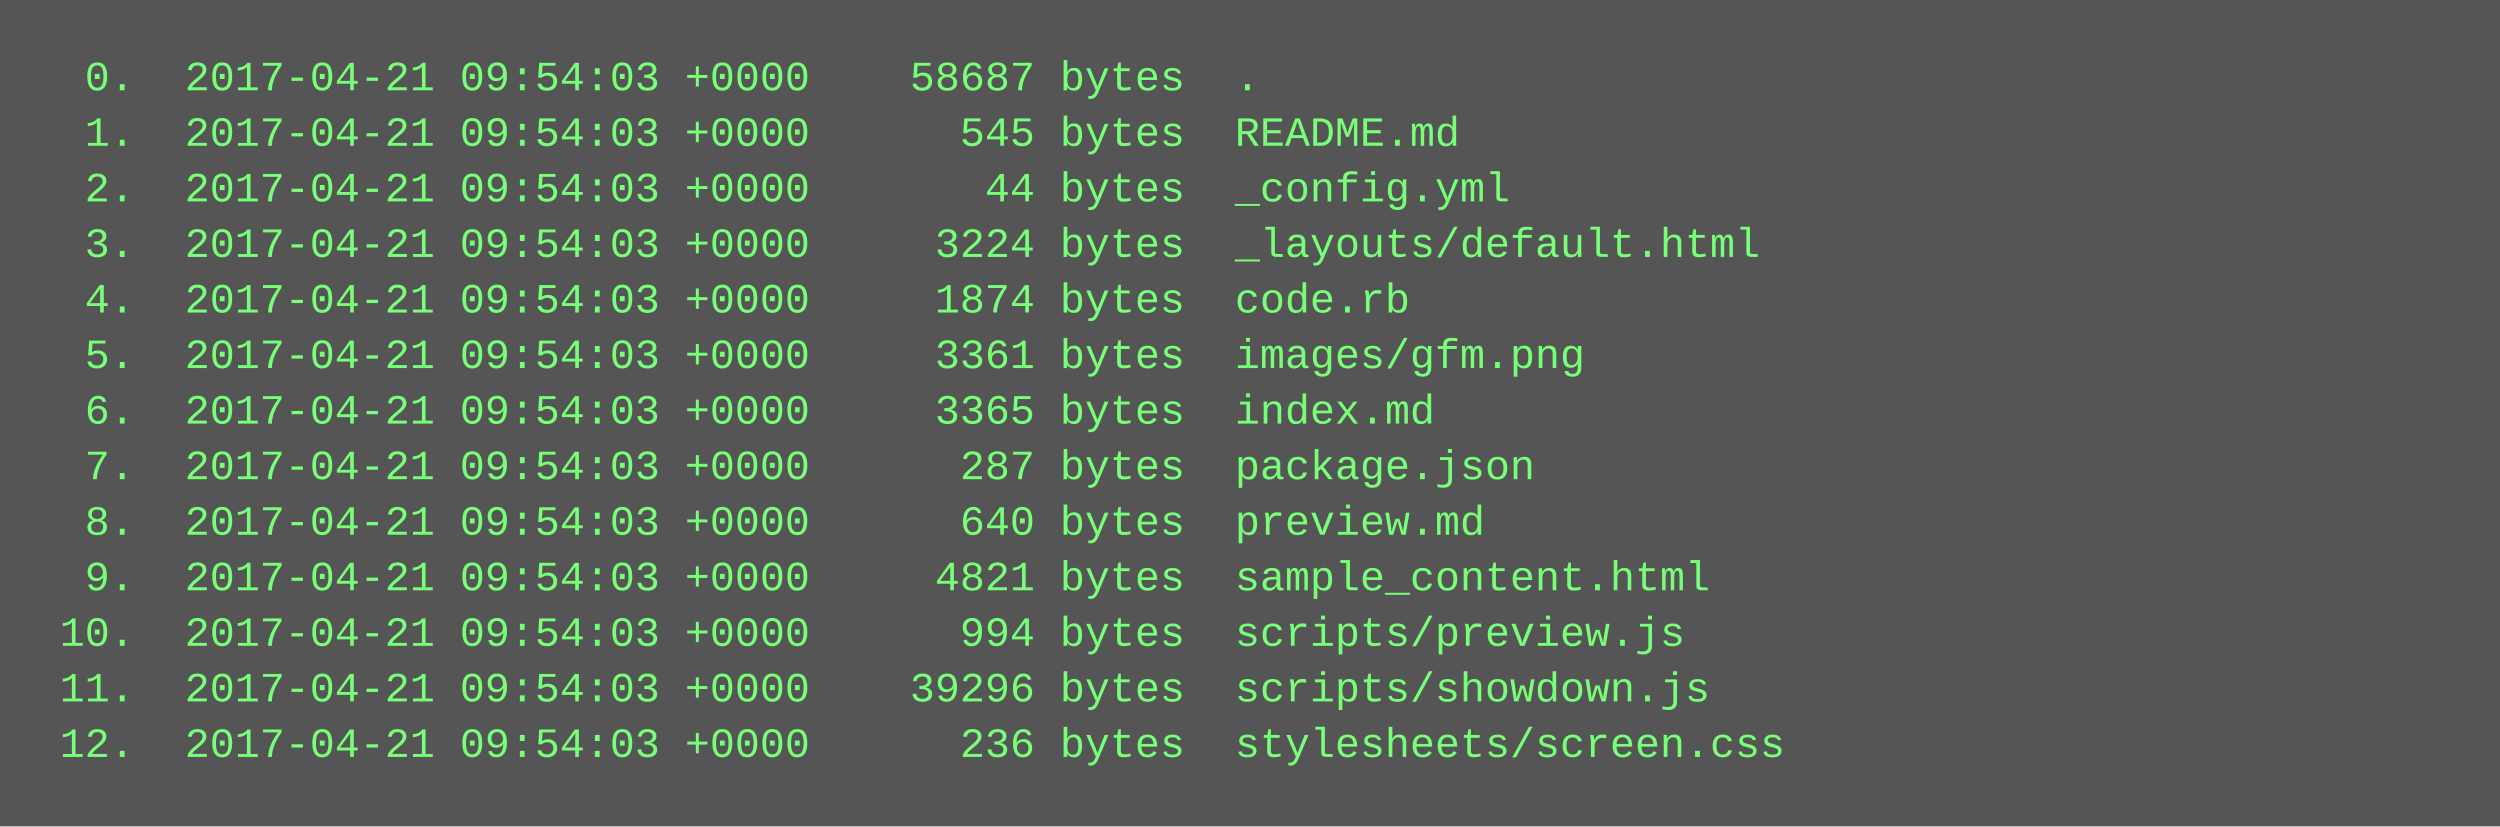
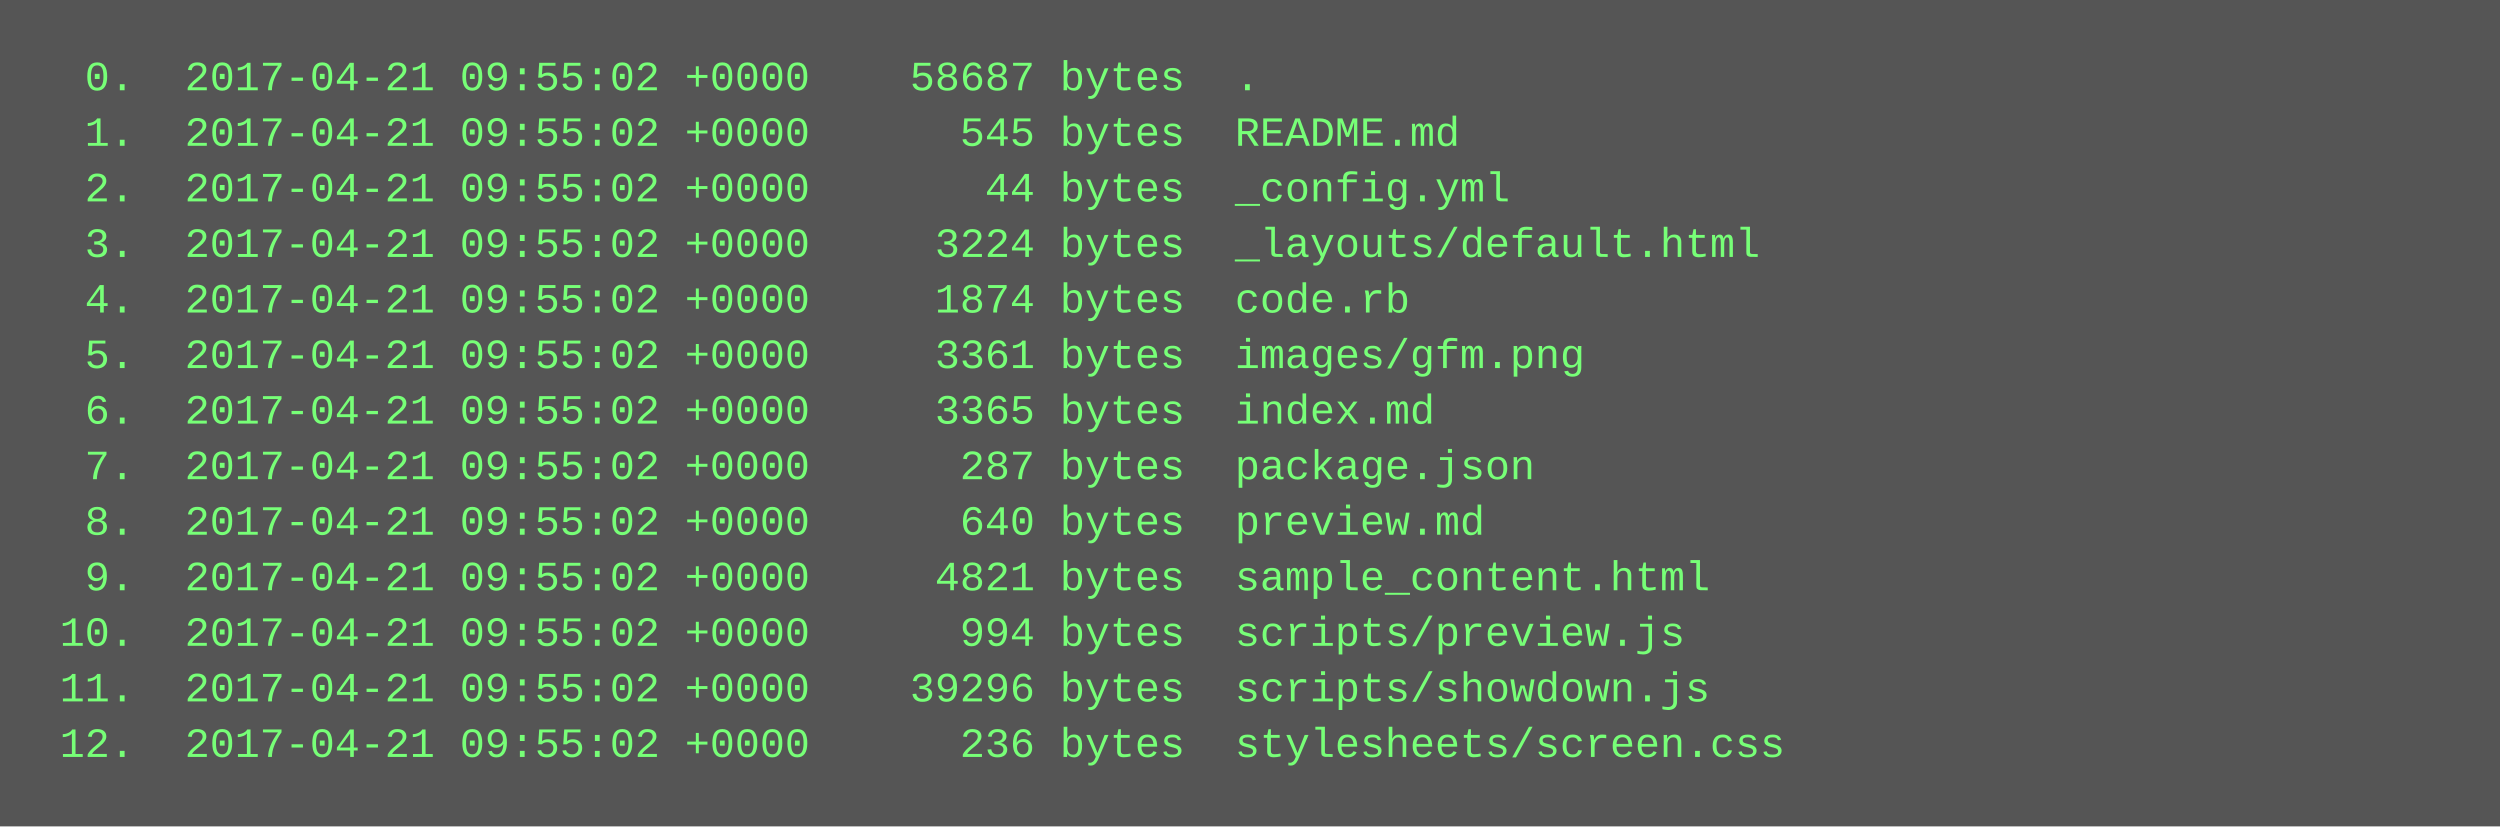
<svg xmlns="http://www.w3.org/2000/svg" height="238" width="720">
  <rect height="238" fill="#555" width="720" />
  <text fill="#7f7" font-family="Courier New" font-size="12" xml:space="preserve">
-     <tspan x="10" y="26">  0.  2017-04-21 09:54:03 +0000    58687 bytes  .</tspan>
-     <tspan x="10" y="42">  1.  2017-04-21 09:54:03 +0000      545 bytes  README.md</tspan>
-     <tspan x="10" y="58">  2.  2017-04-21 09:54:03 +0000       44 bytes  _config.yml</tspan>
-     <tspan x="10" y="74">  3.  2017-04-21 09:54:03 +0000     3224 bytes  _layouts/default.html</tspan>
-     <tspan x="10" y="90">  4.  2017-04-21 09:54:03 +0000     1874 bytes  code.rb</tspan>
-     <tspan x="10" y="106">  5.  2017-04-21 09:54:03 +0000     3361 bytes  images/gfm.png</tspan>
-     <tspan x="10" y="122">  6.  2017-04-21 09:54:03 +0000     3365 bytes  index.md</tspan>
-     <tspan x="10" y="138">  7.  2017-04-21 09:54:03 +0000      287 bytes  package.json</tspan>
-     <tspan x="10" y="154">  8.  2017-04-21 09:54:03 +0000      640 bytes  preview.md</tspan>
-     <tspan x="10" y="170">  9.  2017-04-21 09:54:03 +0000     4821 bytes  sample_content.html</tspan>
-     <tspan x="10" y="186"> 10.  2017-04-21 09:54:03 +0000      994 bytes  scripts/preview.js</tspan>
-     <tspan x="10" y="202"> 11.  2017-04-21 09:54:03 +0000    39296 bytes  scripts/showdown.js</tspan>
-     <tspan x="10" y="218"> 12.  2017-04-21 09:54:03 +0000      236 bytes  stylesheets/screen.css</tspan>
+     <tspan x="10" y="26">  0.  2017-04-21 09:55:02 +0000    58687 bytes  .</tspan>
+     <tspan x="10" y="42">  1.  2017-04-21 09:55:02 +0000      545 bytes  README.md</tspan>
+     <tspan x="10" y="58">  2.  2017-04-21 09:55:02 +0000       44 bytes  _config.yml</tspan>
+     <tspan x="10" y="74">  3.  2017-04-21 09:55:02 +0000     3224 bytes  _layouts/default.html</tspan>
+     <tspan x="10" y="90">  4.  2017-04-21 09:55:02 +0000     1874 bytes  code.rb</tspan>
+     <tspan x="10" y="106">  5.  2017-04-21 09:55:02 +0000     3361 bytes  images/gfm.png</tspan>
+     <tspan x="10" y="122">  6.  2017-04-21 09:55:02 +0000     3365 bytes  index.md</tspan>
+     <tspan x="10" y="138">  7.  2017-04-21 09:55:02 +0000      287 bytes  package.json</tspan>
+     <tspan x="10" y="154">  8.  2017-04-21 09:55:02 +0000      640 bytes  preview.md</tspan>
+     <tspan x="10" y="170">  9.  2017-04-21 09:55:02 +0000     4821 bytes  sample_content.html</tspan>
+     <tspan x="10" y="186"> 10.  2017-04-21 09:55:02 +0000      994 bytes  scripts/preview.js</tspan>
+     <tspan x="10" y="202"> 11.  2017-04-21 09:55:02 +0000    39296 bytes  scripts/showdown.js</tspan>
+     <tspan x="10" y="218"> 12.  2017-04-21 09:55:02 +0000      236 bytes  stylesheets/screen.css</tspan>
  </text>
</svg>
